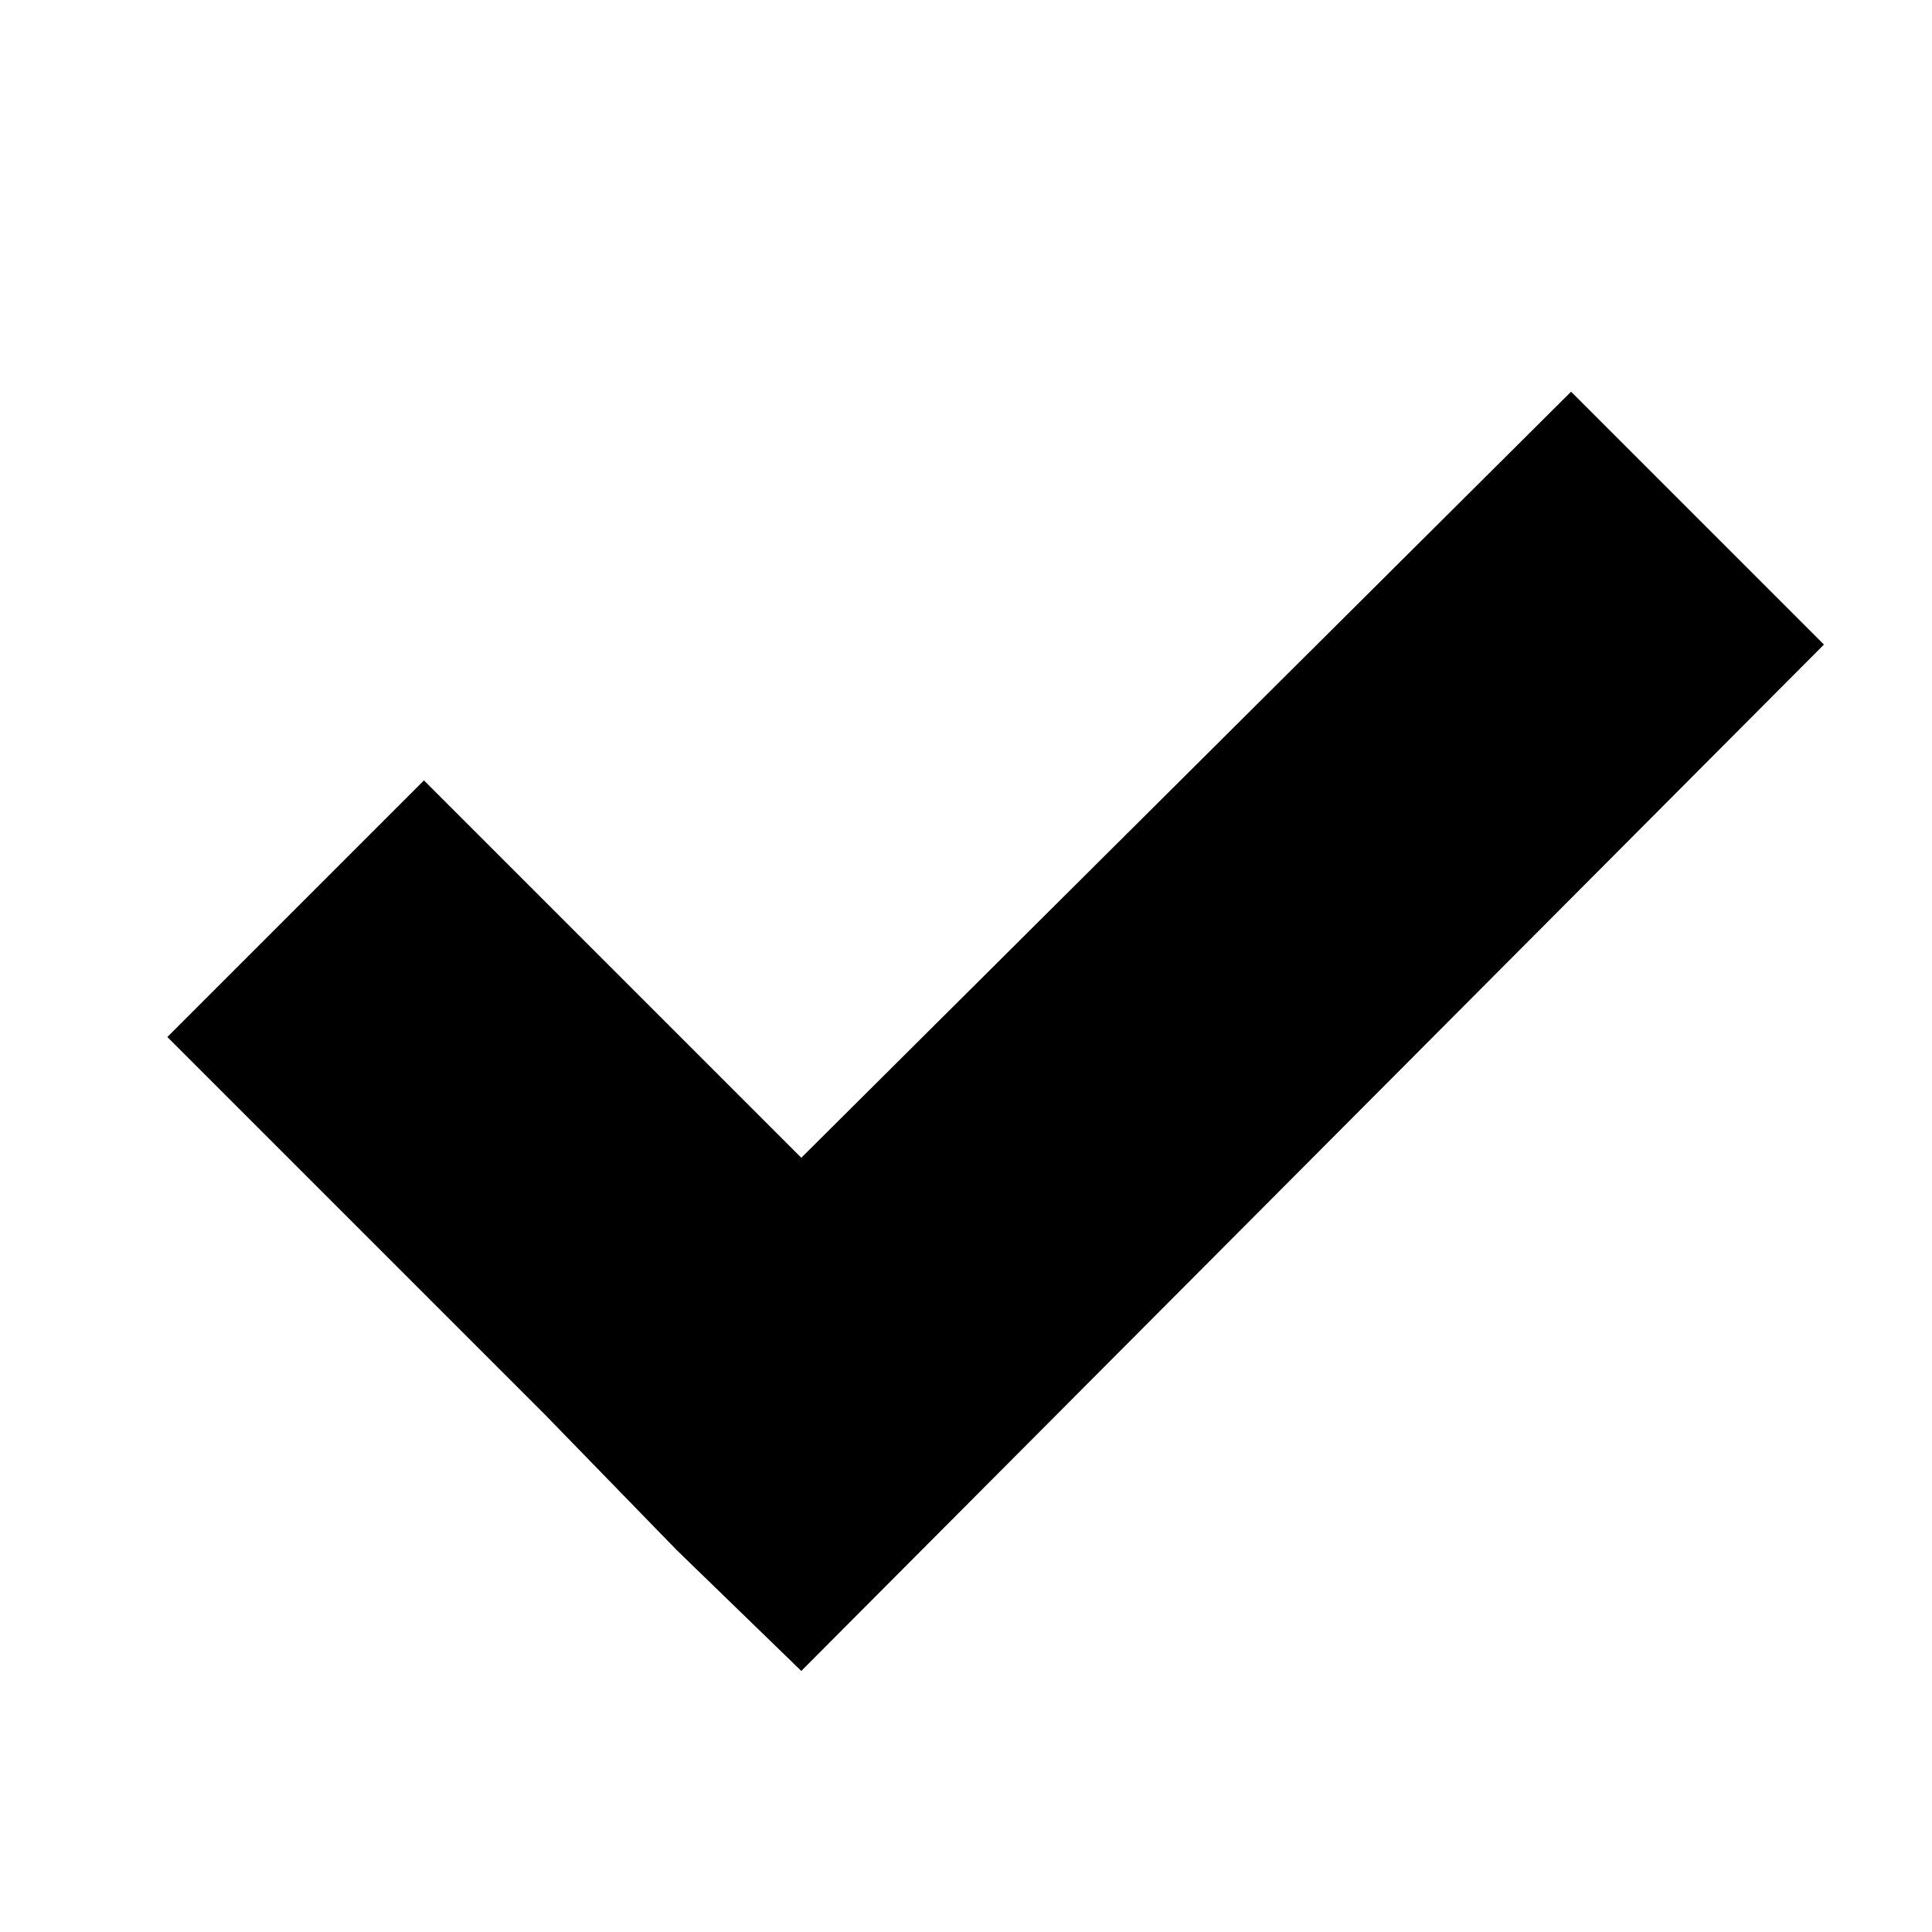
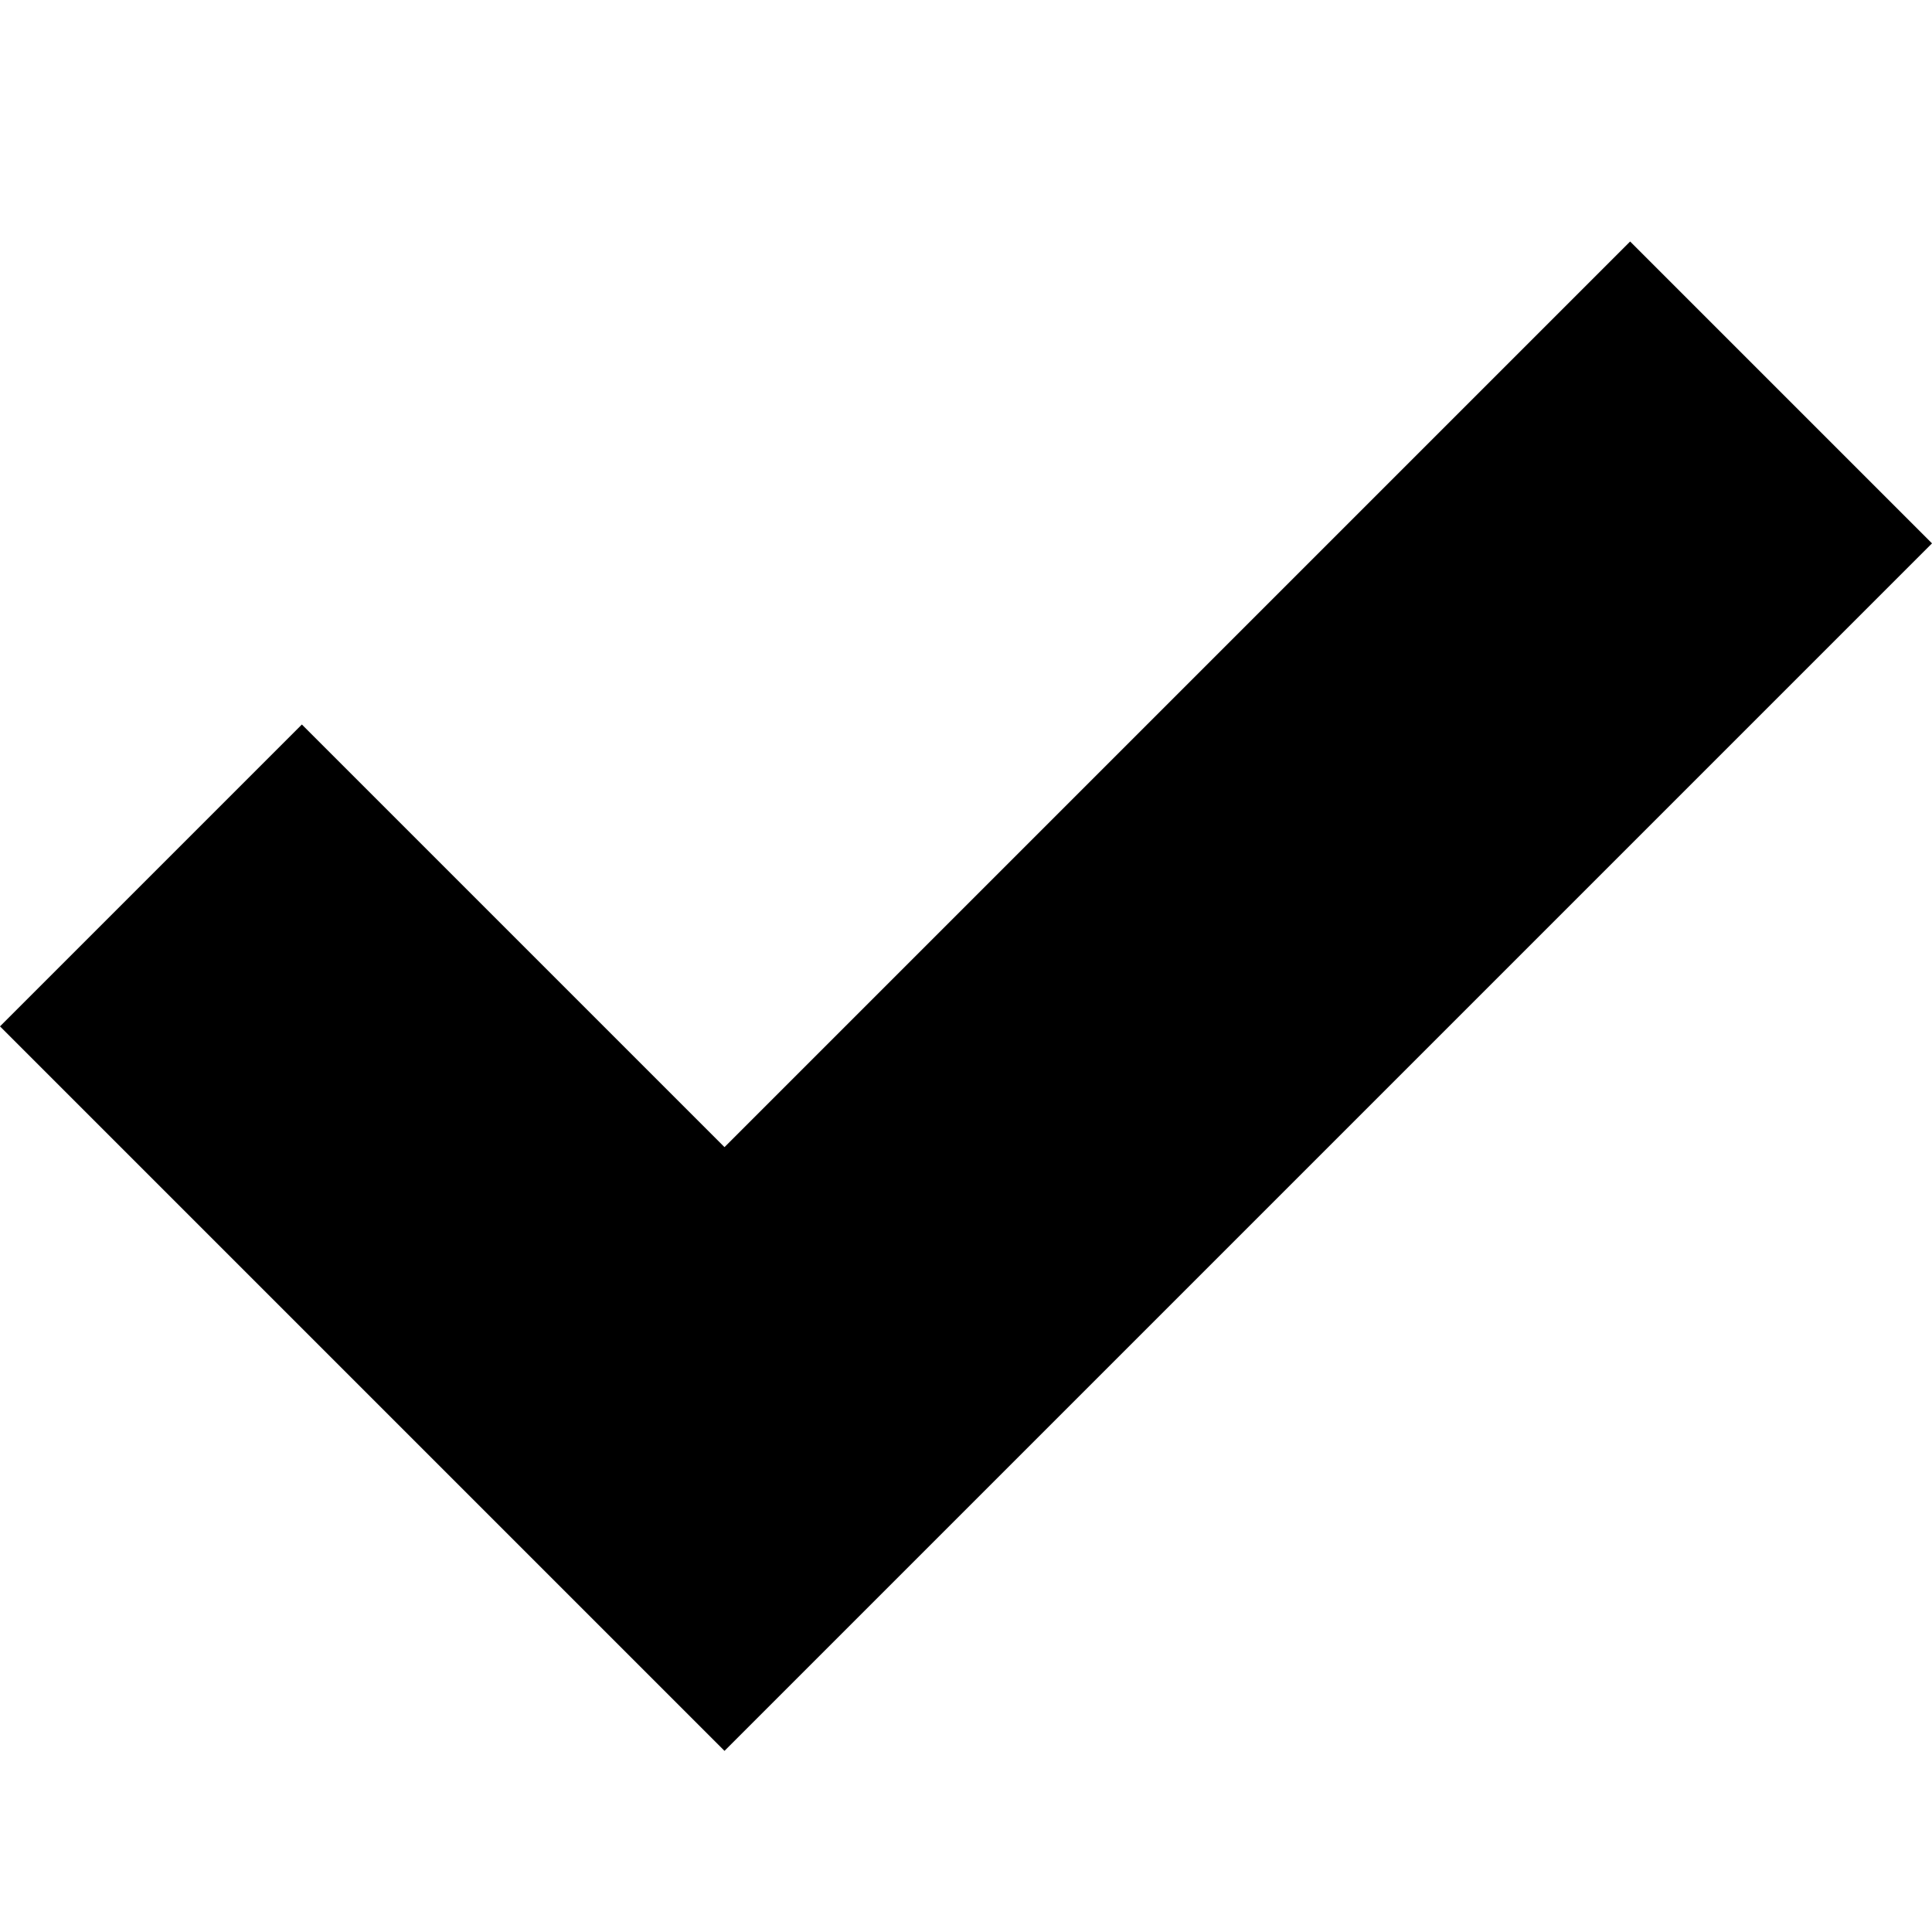
<svg xmlns="http://www.w3.org/2000/svg" viewBox="0 0 16 16">
-   <path d="m 13.011,3.244 -6.375,6.344 -3.125,-3.125 -2.125,2.125 3.125,3.125 1.094,1.125 1.031,1 8.469,-8.5 -2.094,-2.094 z" />
+   <path d="m13.5 2l-7.5 7.5-3.5-3.5-2.5 2.5 6 6 10-10z" />
</svg>
